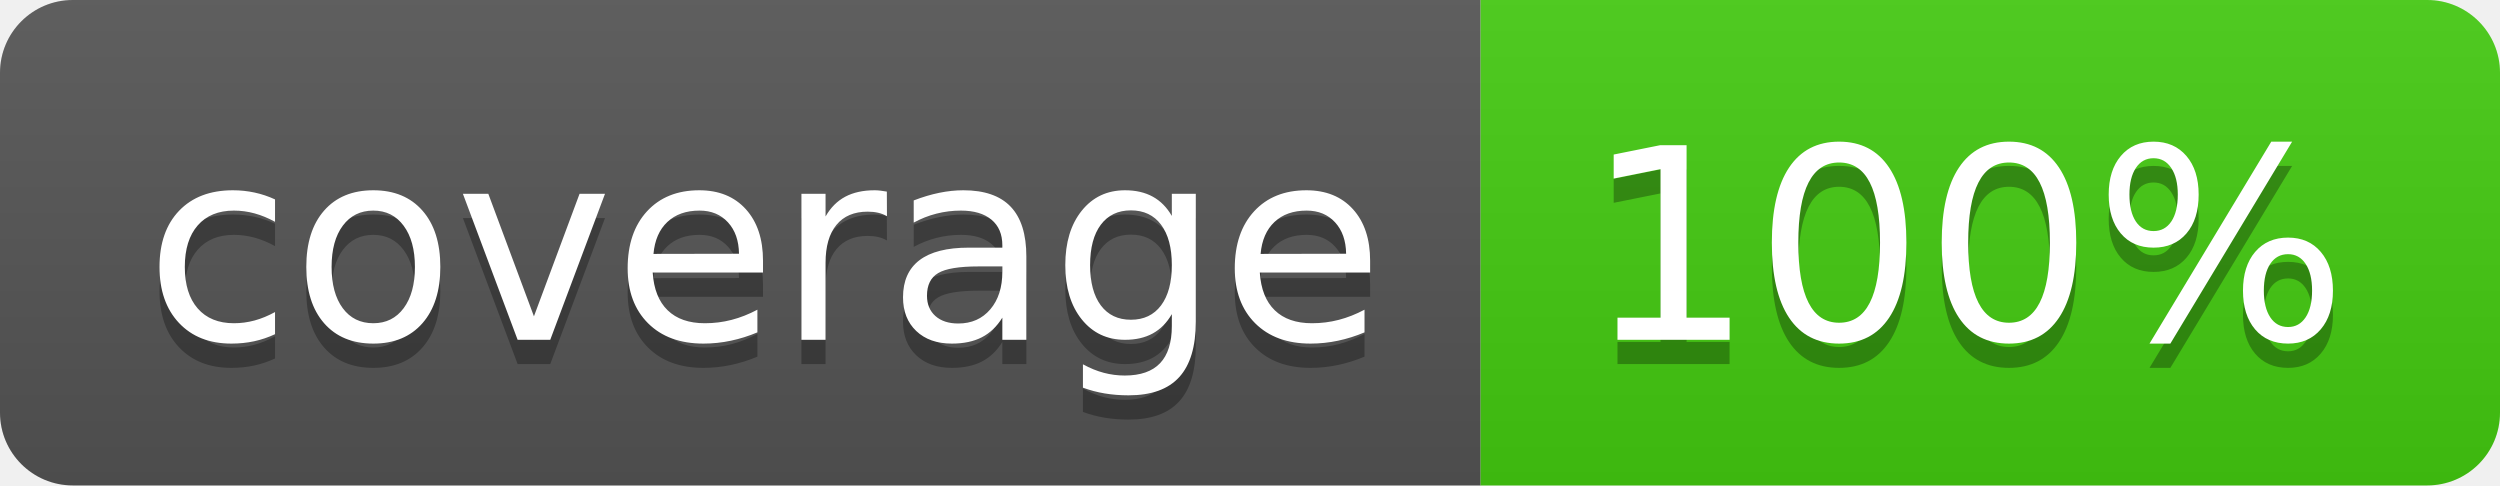
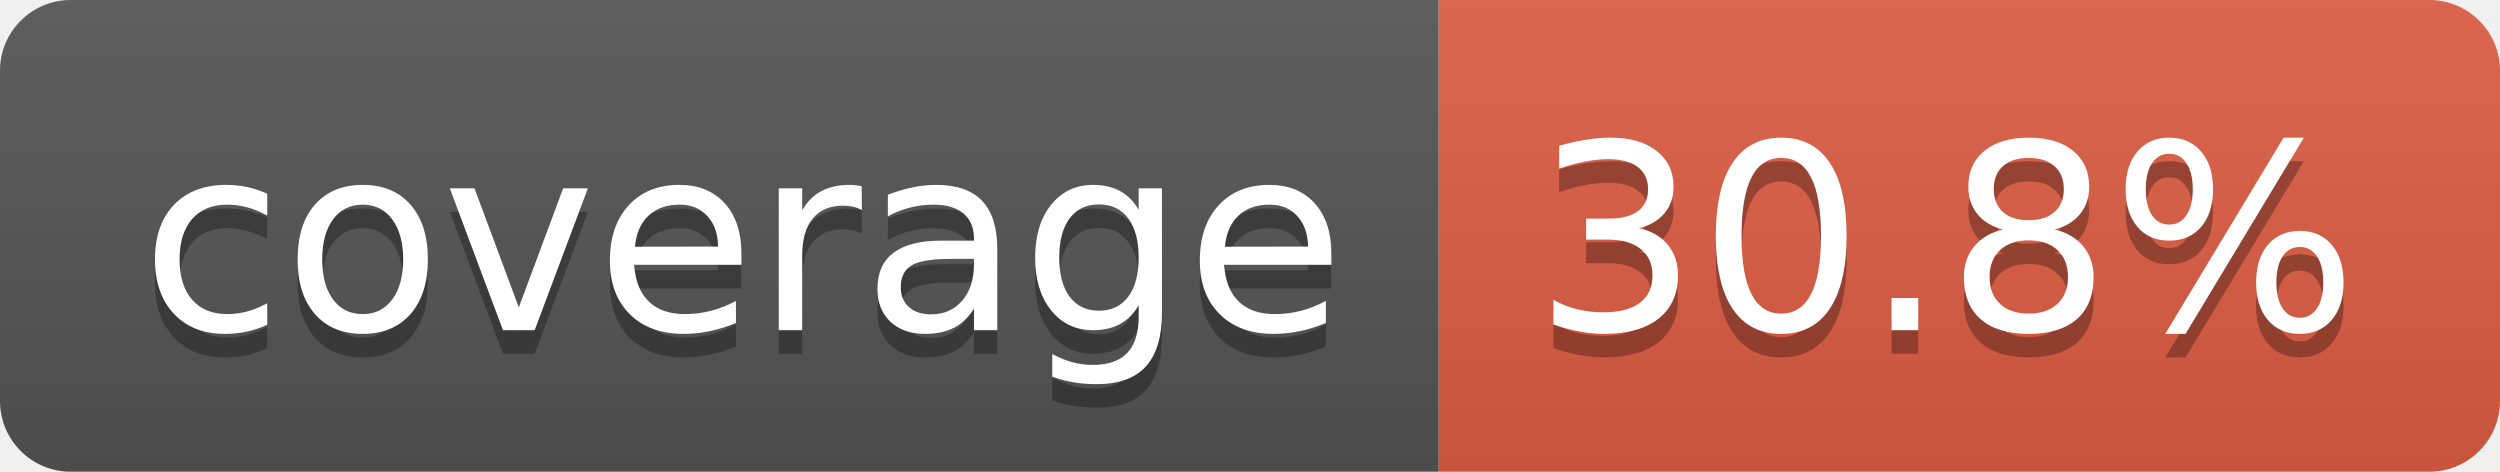
- <svg xmlns="http://www.w3.org/2000/svg" width="103" height="20" role="img" aria-label="coverage: 100%">
+ <svg xmlns="http://www.w3.org/2000/svg" width="106" height="20" role="img" aria-label="coverage: 30.8%">
  <linearGradient id="s" x2="0" y2="100%">
    <stop offset="0" stop-color="#bbb" stop-opacity=".1" />
    <stop offset="1" stop-opacity=".1" />
  </linearGradient>
  <clipPath id="r">
-     <rect width="103" height="20" rx="3" fill="#fff" />
+     <rect width="106" height="20" rx="3" fill="#fff" />
  </clipPath>
  <g clip-path="url(#r)">
    <rect width="61" height="20" fill="#555" />
-     <rect x="61" width="42" height="20" fill="#4c1" />
-     <rect width="103" height="20" fill="url(#s)" />
+     <rect x="61" width="45" height="20" fill="#e05d44" />
+     <rect width="106" height="20" fill="url(#s)" />
  </g>
  <g fill="#fff" text-anchor="middle" font-family="Verdana,Geneva,DejaVu Sans,sans-serif" text-rendering="geometricPrecision" font-size="110">
    <text aria-hidden="true" x="315" y="150" fill="#010101" fill-opacity=".3" transform="scale(.1)" textLength="510">coverage</text>
    <text x="315" y="140" transform="scale(.1)" fill="#fff" textLength="510">coverage</text>
-     <text aria-hidden="true" x="810" y="150" fill="#010101" fill-opacity=".3" transform="scale(.1)" textLength="315">100%</text>
-     <text x="810" y="140" transform="scale(.1)" fill="#fff" textLength="315">100%</text>
+     <text aria-hidden="true" x="825" y="150" fill="#010101" fill-opacity=".3" transform="scale(.1)" textLength="350">30.8%</text>
+     <text x="825" y="140" transform="scale(.1)" fill="#fff" textLength="350">30.8%</text>
  </g>
</svg>
